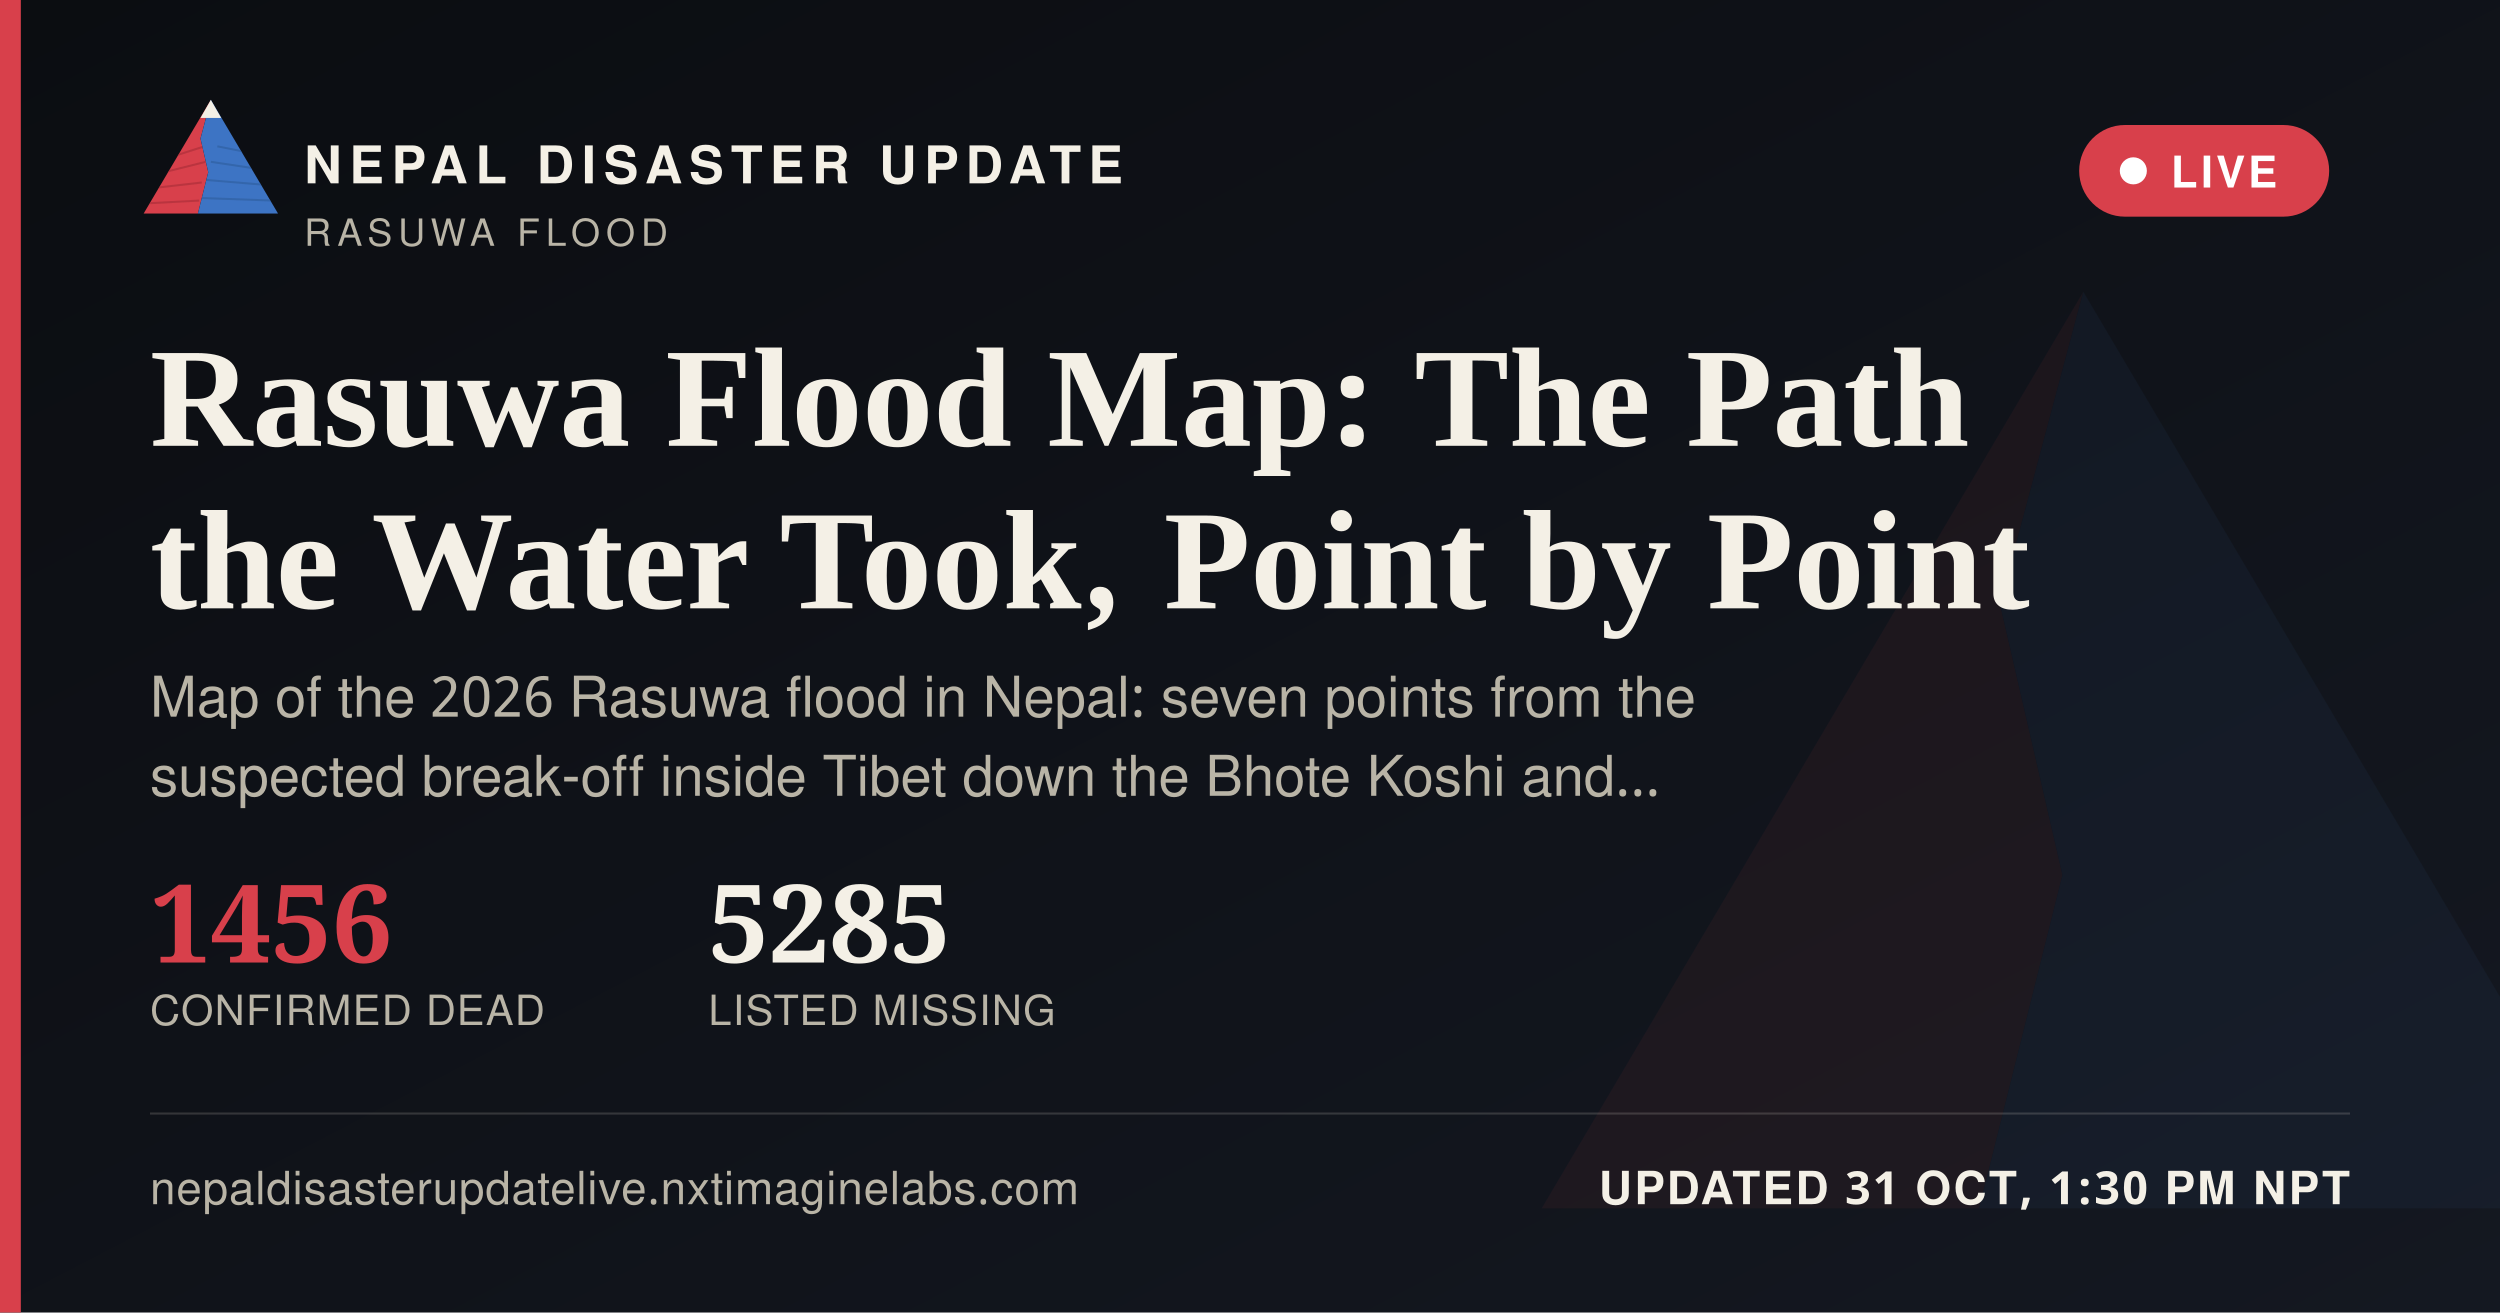
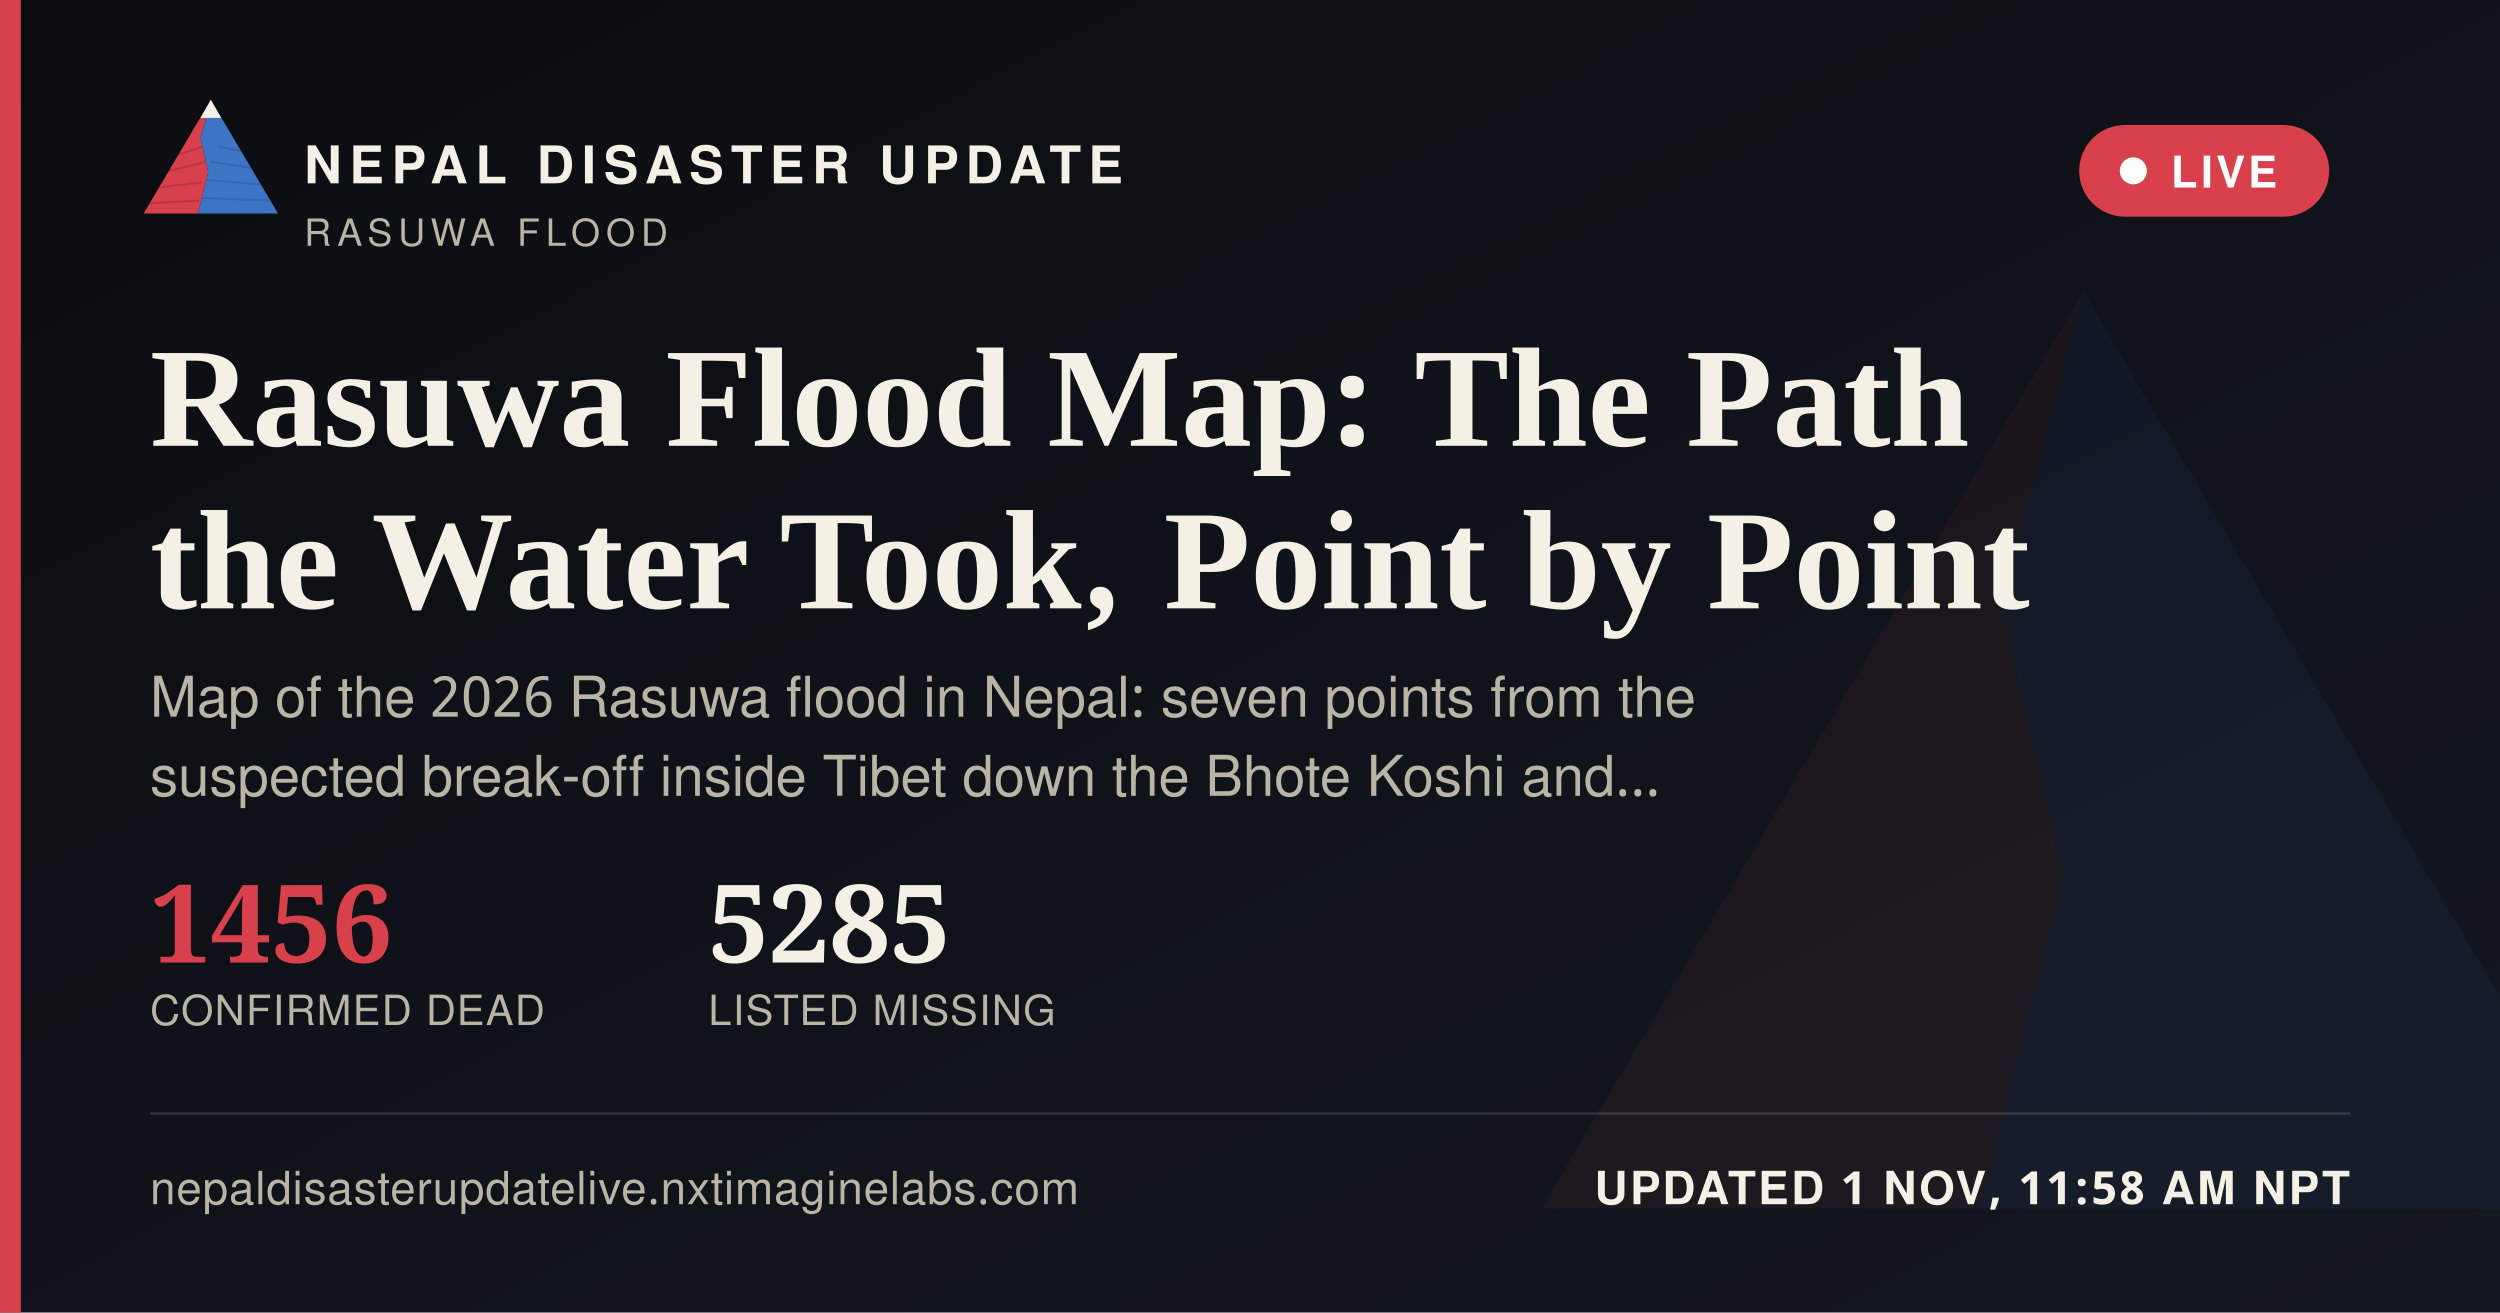
<svg xmlns="http://www.w3.org/2000/svg" width="1200" height="630" viewBox="0 0 1200 630">
  <defs>
    <linearGradient id="ogbg" x1="0" y1="0" x2="1" y2="1">
      <stop offset="0" stop-color="#0B0D11" />
      <stop offset="1" stop-color="#141821" />
    </linearGradient>
  </defs>
  <rect width="1200" height="630" fill="url(#ogbg)" />
  <g transform="translate(700,60) scale(5)" opacity="0.06">
    <polygon points="60,16 52,46 58,72 50,104 8,104" fill="#D8404B" />
    <polygon points="60,16 112,104 50,104 58,72 52,46" fill="#3D74C4" />
  </g>
  <rect x="0" y="0" width="10" height="630" fill="#D8404B" />
  <g transform="translate(64,38) scale(0.62)">
    <g>
      <defs>
        <clipPath id="ogLc">
          <polygon points="60,16 52,46 58,72 50,104 8,104" />
        </clipPath>
        <clipPath id="ogRc">
          <polygon points="60,16 112,104 50,104 58,72 52,46" />
        </clipPath>
      </defs>
      <polygon points="60,16 52,46 58,72 50,104 8,104" fill="#D8404B" />
      <g clip-path="url(#ogLc)" stroke="#A32A34" stroke-width="1.6" fill="none" opacity="0.55">
        <path d="M30,60 L55,52" />
        <path d="M24,72 L56,64" />
        <path d="M18,84 L53,80" />
        <path d="M13,96 L51,94" />
      </g>
      <polygon points="60,16 112,104 50,104 58,72 52,46" fill="#3D74C4" />
      <g clip-path="url(#ogRc)" stroke="#2A5793" stroke-width="1.6" fill="none" opacity="0.5">
        <path d="M65,52 L95,58" />
        <path d="M60,64 L100,70" />
        <path d="M56,78 L104,82" />
        <path d="M52,92 L108,94" />
      </g>
      <polygon points="60,16 52,30 68,30" fill="#F4F0E6" />
    </g>
  </g>
  <text x="146" y="88" font-family="'Public Sans', 'Noto Sans Devanagari', 'Helvetica Neue', Helvetica, Arial, sans-serif" font-size="25" font-weight="800" letter-spacing="3.6" fill="#F4F0E6">NEPAL DISASTER UPDATE</text>
  <text x="146" y="118" font-family="'Public Sans', 'Noto Sans Devanagari', 'Helvetica Neue', Helvetica, Arial, sans-serif" font-size="18" letter-spacing="2.8" fill="#B9B4A6">RASUWA FLOOD</text>
  <g>
    <rect x="998" y="60" width="120" height="44" rx="22" fill="#D8404B" stroke="none" />
    <circle cx="1024" cy="82" r="6.5" fill="#FFFFFF" />
    <text x="1042" y="90" font-family="'Public Sans', 'Noto Sans Devanagari', 'Helvetica Neue', Helvetica, Arial, sans-serif" font-size="21" font-weight="700" letter-spacing="1.6" fill="#FFFFFF">LIVE</text>
  </g>
  <text x="72" y="214" font-family="Newsreader, 'Noto Serif Devanagari', Georgia, 'Times New Roman', serif" font-size="68" font-weight="600" fill="#F4F0E6">Rasuwa Flood Map: The Path</text>
  <text x="72" y="292" font-family="Newsreader, 'Noto Serif Devanagari', Georgia, 'Times New Roman', serif" font-size="68" font-weight="600" fill="#F4F0E6">the Water Took, Point by Point</text>
  <text x="72" y="344" font-family="'Public Sans', 'Noto Sans Devanagari', 'Helvetica Neue', Helvetica, Arial, sans-serif" font-size="27" fill="#B9B4A6">Map of the 2026 Rasuwa flood in Nepal: seven points from the</text>
  <text x="72" y="382" font-family="'Public Sans', 'Noto Sans Devanagari', 'Helvetica Neue', Helvetica, Arial, sans-serif" font-size="27" fill="#B9B4A6">suspected break-off inside Tibet down the Bhote Koshi and…</text>
  <g transform="translate(72,462)">
    <text x="0" y="0" font-family="Newsreader, 'Noto Serif Devanagari', Georgia, 'Times New Roman', serif" font-size="52" font-weight="600" fill="#D8404B">1456</text>
    <text x="0" y="30" font-family="'Public Sans', 'Noto Sans Devanagari', 'Helvetica Neue', Helvetica, Arial, sans-serif" font-size="20" letter-spacing="0.6" fill="#B9B4A6">CONFIRMED DEAD</text>
    <text x="268" y="0" font-family="Newsreader, 'Noto Serif Devanagari', Georgia, 'Times New Roman', serif" font-size="52" font-weight="600" fill="#F4F0E6">5285</text>
    <text x="268" y="30" font-family="'Public Sans', 'Noto Sans Devanagari', 'Helvetica Neue', Helvetica, Arial, sans-serif" font-size="20" letter-spacing="0.6" fill="#B9B4A6">LISTED MISSING</text>
  </g>
  <rect x="72" y="534" width="1056" height="1" fill="rgba(244,240,230,0.16)" />
  <text x="72" y="578" font-family="'Public Sans', 'Noto Sans Devanagari', 'Helvetica Neue', Helvetica, Arial, sans-serif" font-size="22" fill="#B9B4A6" letter-spacing="0.4">nepaldisasterupdatelive.nxtimaginelabs.com</text>
-   <text x="1128" y="578" text-anchor="end" font-family="'Public Sans', 'Noto Sans Devanagari', 'Helvetica Neue', Helvetica, Arial, sans-serif" font-size="22" font-weight="700" letter-spacing="1.2" fill="#F4F0E6">UPDATED 31 OCT, 1:30 PM NPT</text>
+   <text x="1128" y="578" text-anchor="end" font-family="'Public Sans', 'Noto Sans Devanagari', 'Helvetica Neue', Helvetica, Arial, sans-serif" font-size="22" font-weight="700" letter-spacing="1.2" fill="#F4F0E6">UPDATED 1 NOV, 11:58 AM NPT</text>
</svg>
